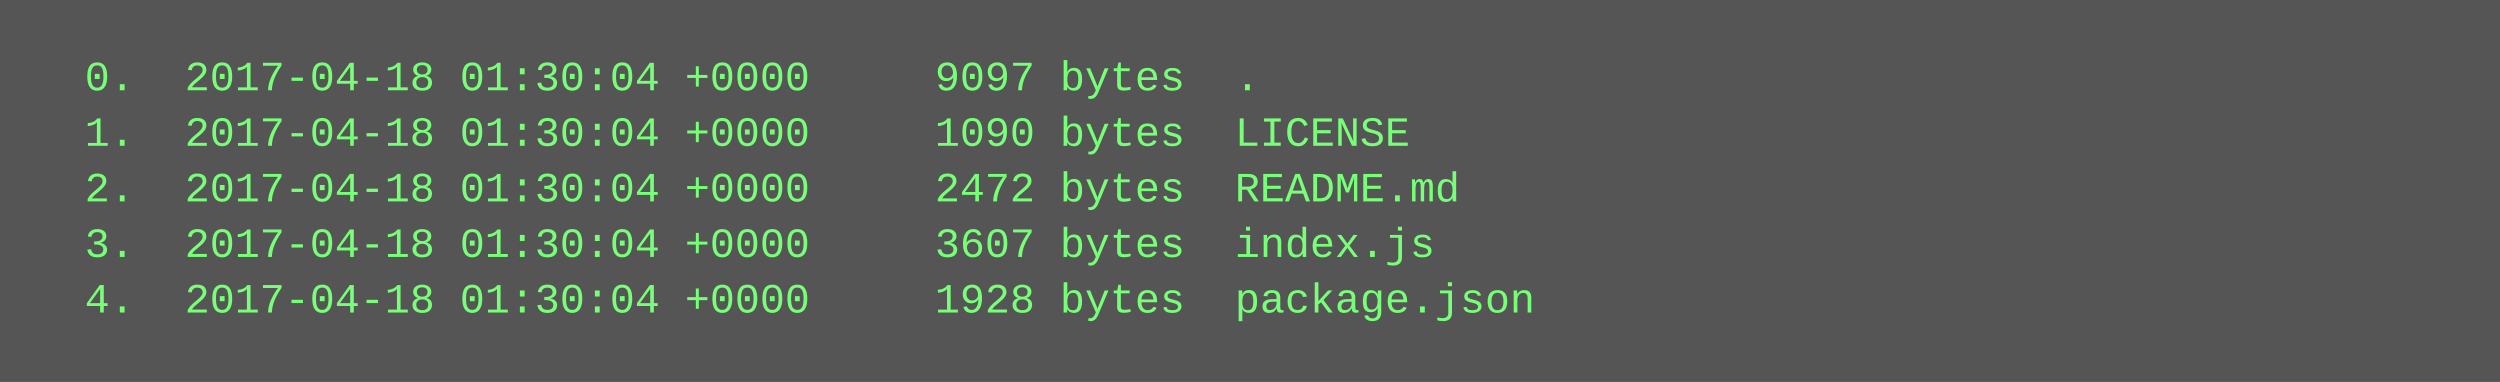
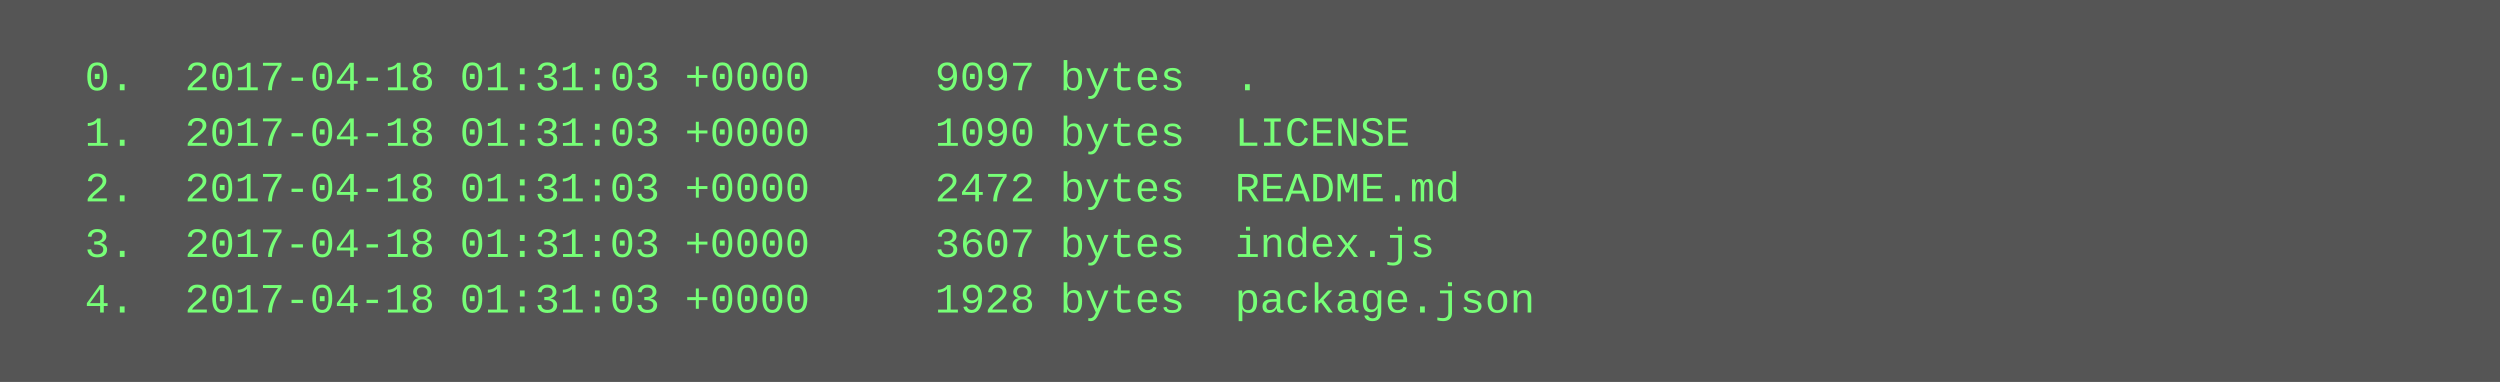
<svg xmlns="http://www.w3.org/2000/svg" height="110" width="720">
  <rect height="110" fill="#555" width="720" />
  <text fill="#7f7" font-family="Courier New" font-size="12" xml:space="preserve">
-     <tspan x="10" y="26">  0.  2017-04-18 01:30:04 +0000     9097 bytes  .</tspan>
-     <tspan x="10" y="42">  1.  2017-04-18 01:30:04 +0000     1090 bytes  LICENSE</tspan>
-     <tspan x="10" y="58">  2.  2017-04-18 01:30:04 +0000     2472 bytes  README.md</tspan>
-     <tspan x="10" y="74">  3.  2017-04-18 01:30:04 +0000     3607 bytes  index.js</tspan>
-     <tspan x="10" y="90">  4.  2017-04-18 01:30:04 +0000     1928 bytes  package.json</tspan>
+     <tspan x="10" y="26">  0.  2017-04-18 01:31:03 +0000     9097 bytes  .</tspan>
+     <tspan x="10" y="42">  1.  2017-04-18 01:31:03 +0000     1090 bytes  LICENSE</tspan>
+     <tspan x="10" y="58">  2.  2017-04-18 01:31:03 +0000     2472 bytes  README.md</tspan>
+     <tspan x="10" y="74">  3.  2017-04-18 01:31:03 +0000     3607 bytes  index.js</tspan>
+     <tspan x="10" y="90">  4.  2017-04-18 01:31:03 +0000     1928 bytes  package.json</tspan>
  </text>
</svg>
